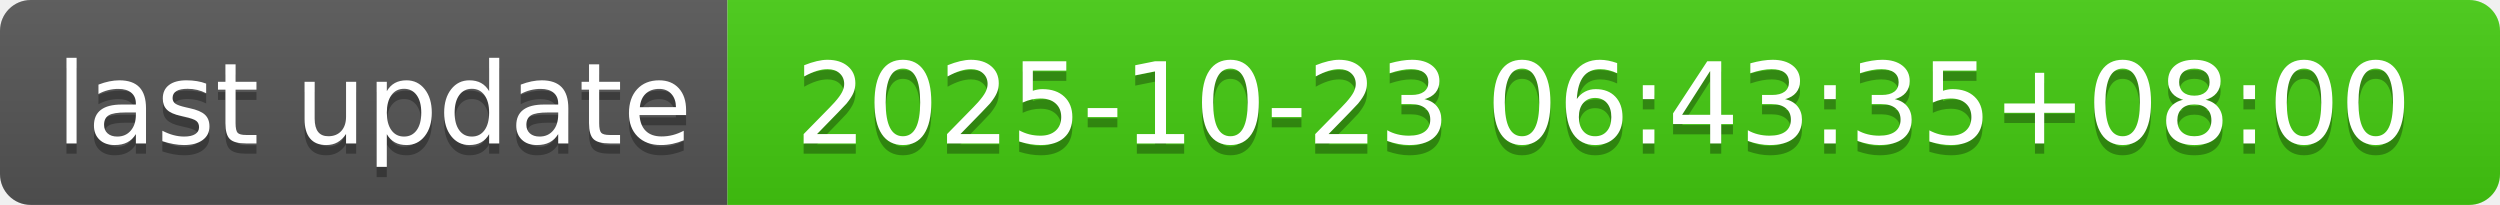
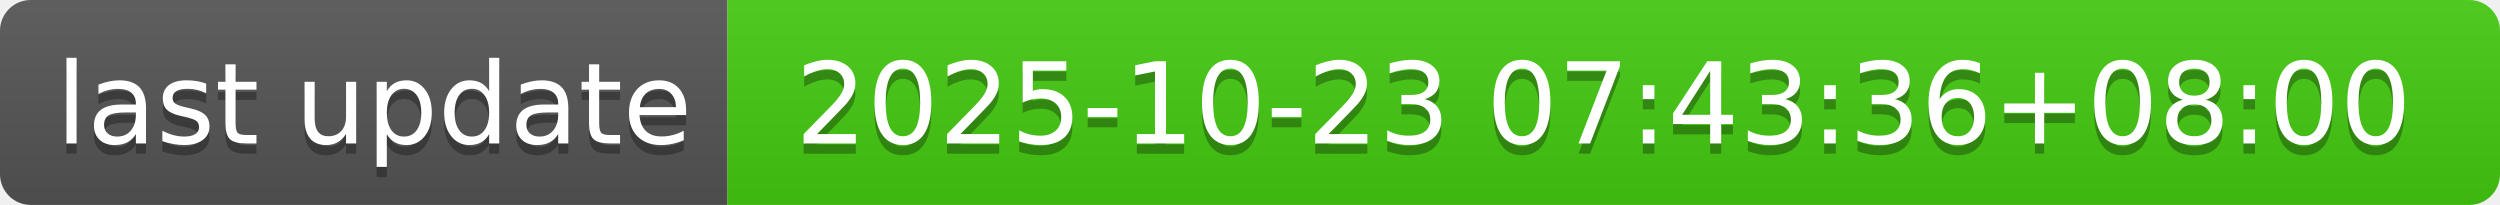
- <svg xmlns="http://www.w3.org/2000/svg" width="244" height="20" role="img" aria-label="last update: 2025-10-23 06:43:35+08:00">
+ <svg xmlns="http://www.w3.org/2000/svg" width="244" height="20" role="img" aria-label="last update: 2025-10-23 07:43:36+08:00">
  <linearGradient id="s" x2="0" y2="100%">
    <stop offset="0" stop-color="#bbb" stop-opacity=".1" />
    <stop offset="1" stop-opacity=".1" />
  </linearGradient>
  <clipPath id="r">
    <rect width="244" height="20" rx="3" fill="#fff" />
  </clipPath>
  <g clip-path="url(#r)">
    <rect width="71" height="20" fill="#555" />
    <rect x="71" width="173" height="20" fill="#4c1" />
    <rect width="244" height="20" fill="url(#s)" />
  </g>
  <g fill="#fff" text-anchor="middle" font-family="Verdana,Geneva,DejaVu Sans,sans-serif" text-rendering="geometricPrecision" font-size="110">
    <text aria-hidden="true" x="365" y="150" fill="#010101" fill-opacity=".3" transform="scale(.1)" textLength="610">last update</text>
    <text x="365" y="140" transform="scale(.1)" fill="#fff" textLength="610">last update</text>
-     <text aria-hidden="true" x="1565" y="150" fill="#010101" fill-opacity=".3" transform="scale(.1)" textLength="1630">2025-10-23 06:43:35+08:00</text>
-     <text x="1565" y="140" transform="scale(.1)" fill="#fff" textLength="1630">2025-10-23 06:43:35+08:00</text>
+     <text aria-hidden="true" x="1565" y="150" fill="#010101" fill-opacity=".3" transform="scale(.1)" textLength="1630">2025-10-23 07:43:36+08:00</text>
+     <text x="1565" y="140" transform="scale(.1)" fill="#fff" textLength="1630">2025-10-23 07:43:36+08:00</text>
  </g>
</svg>
